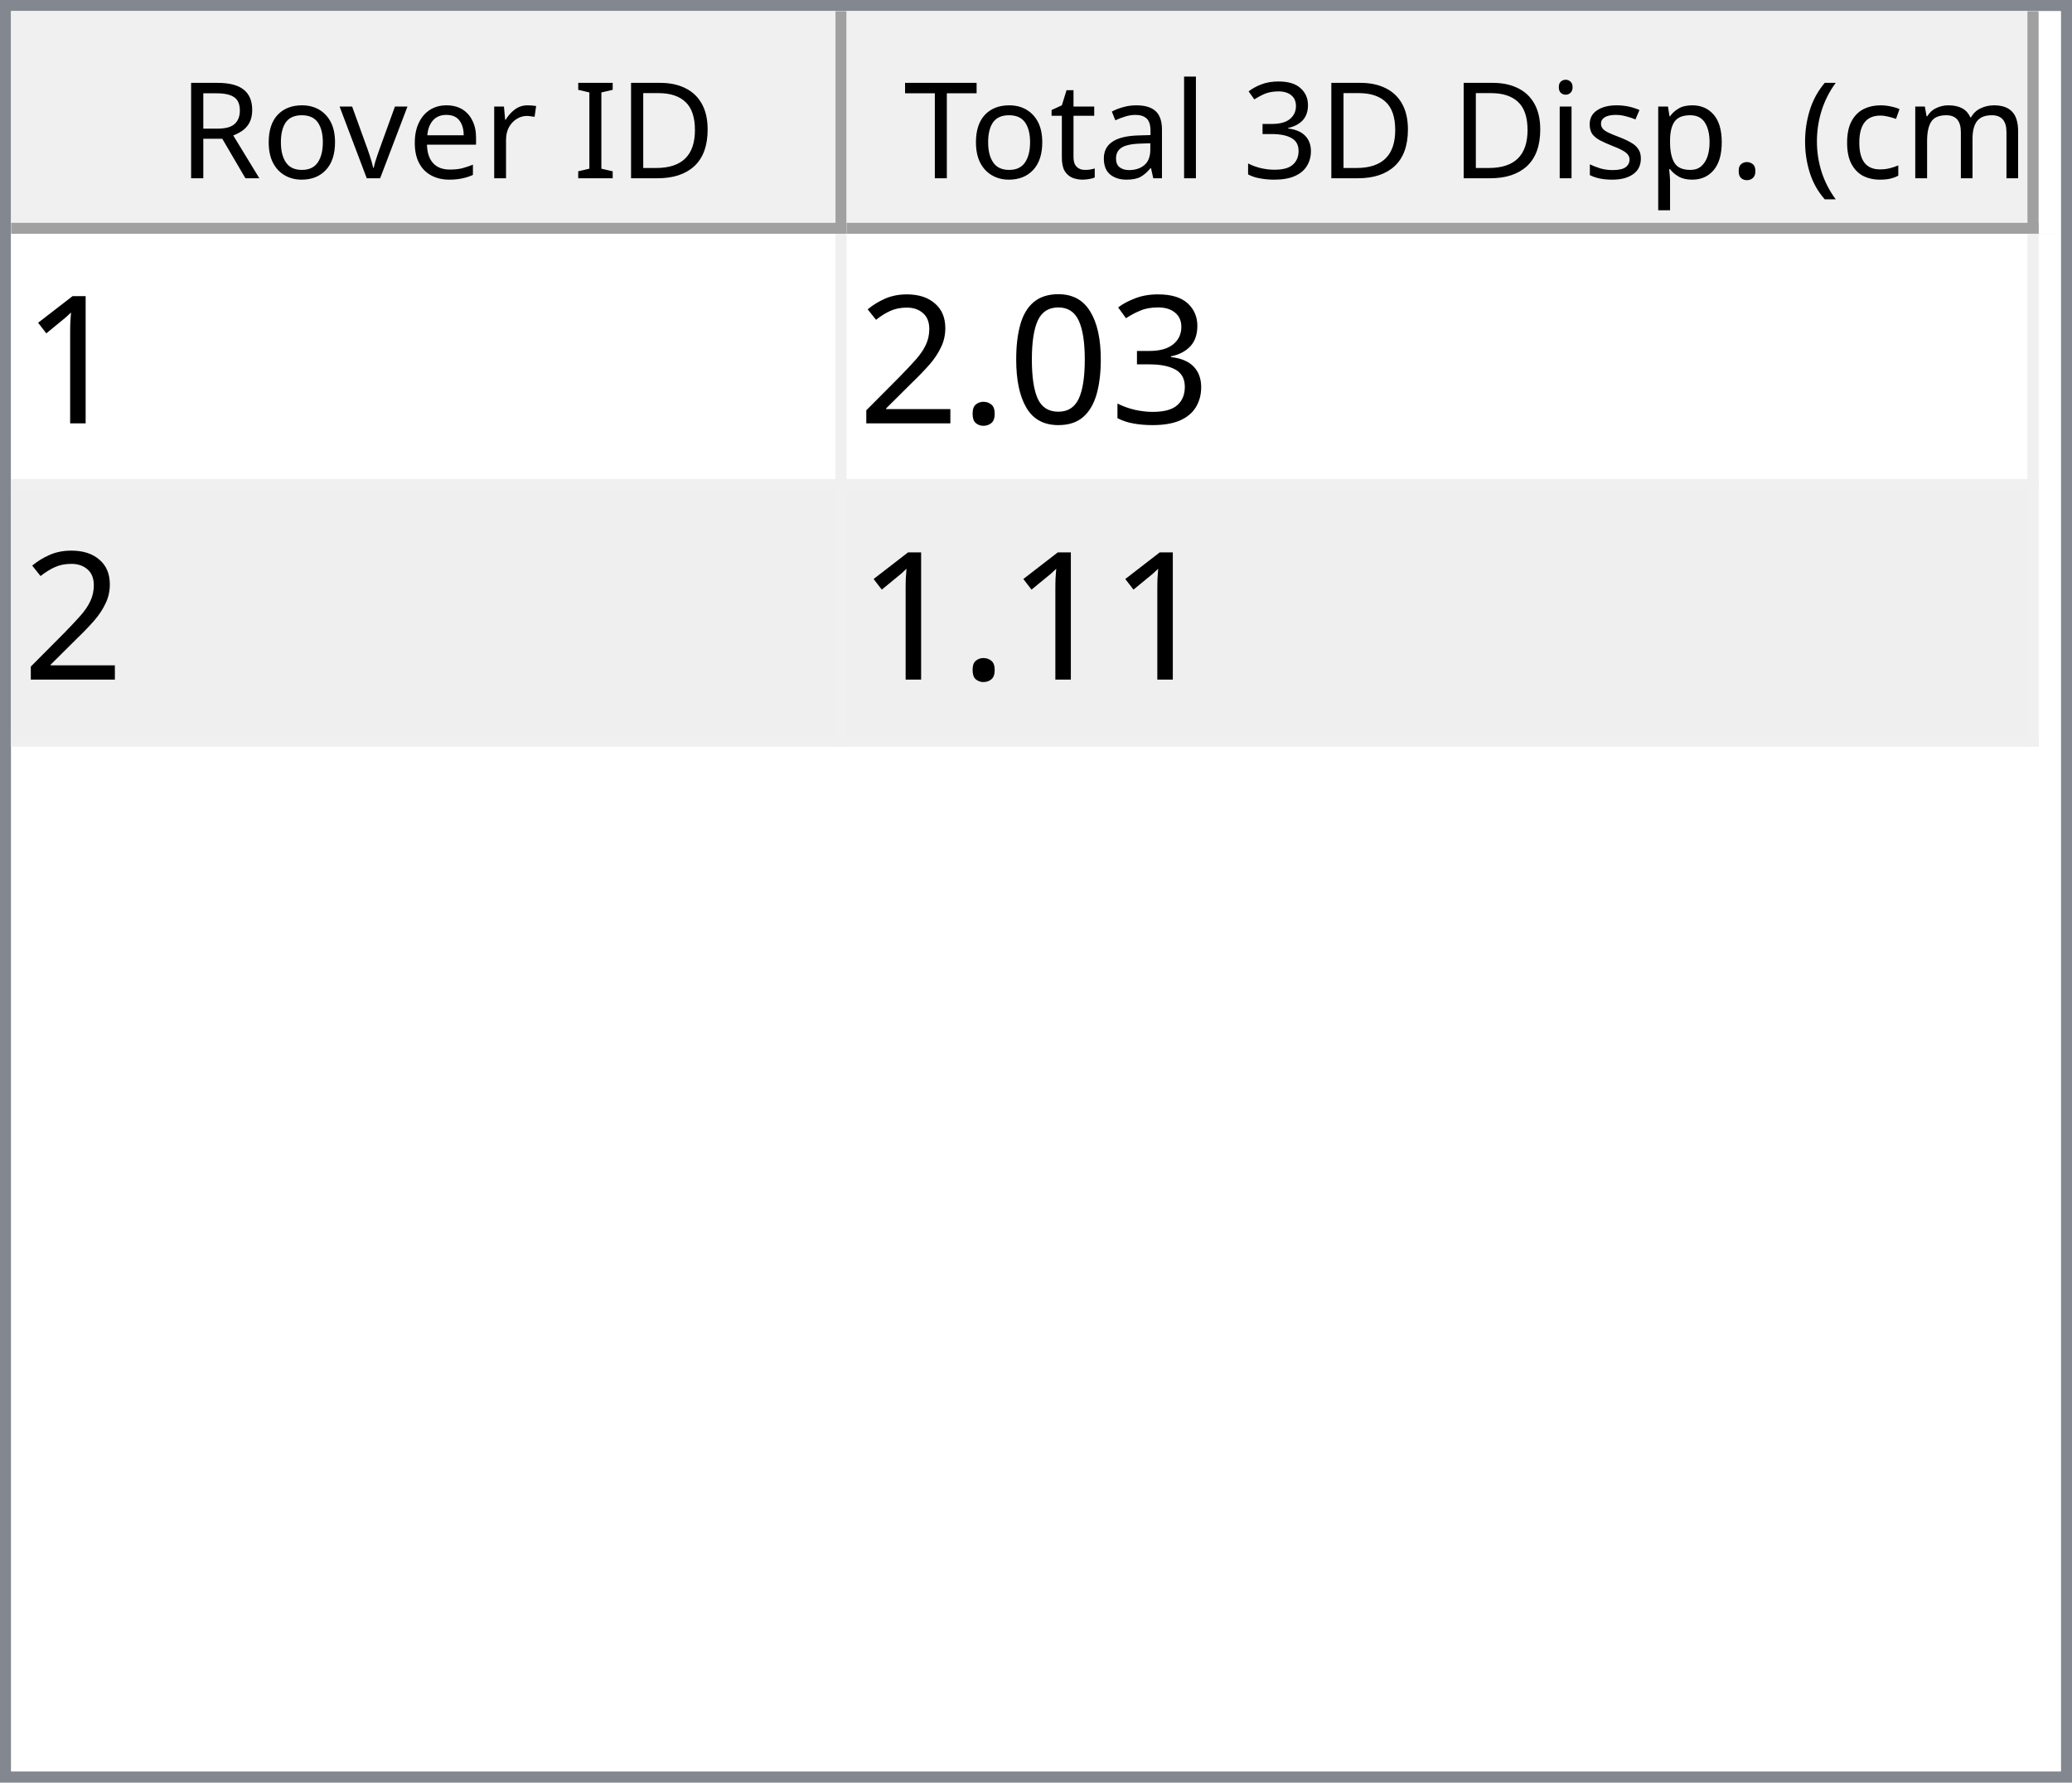
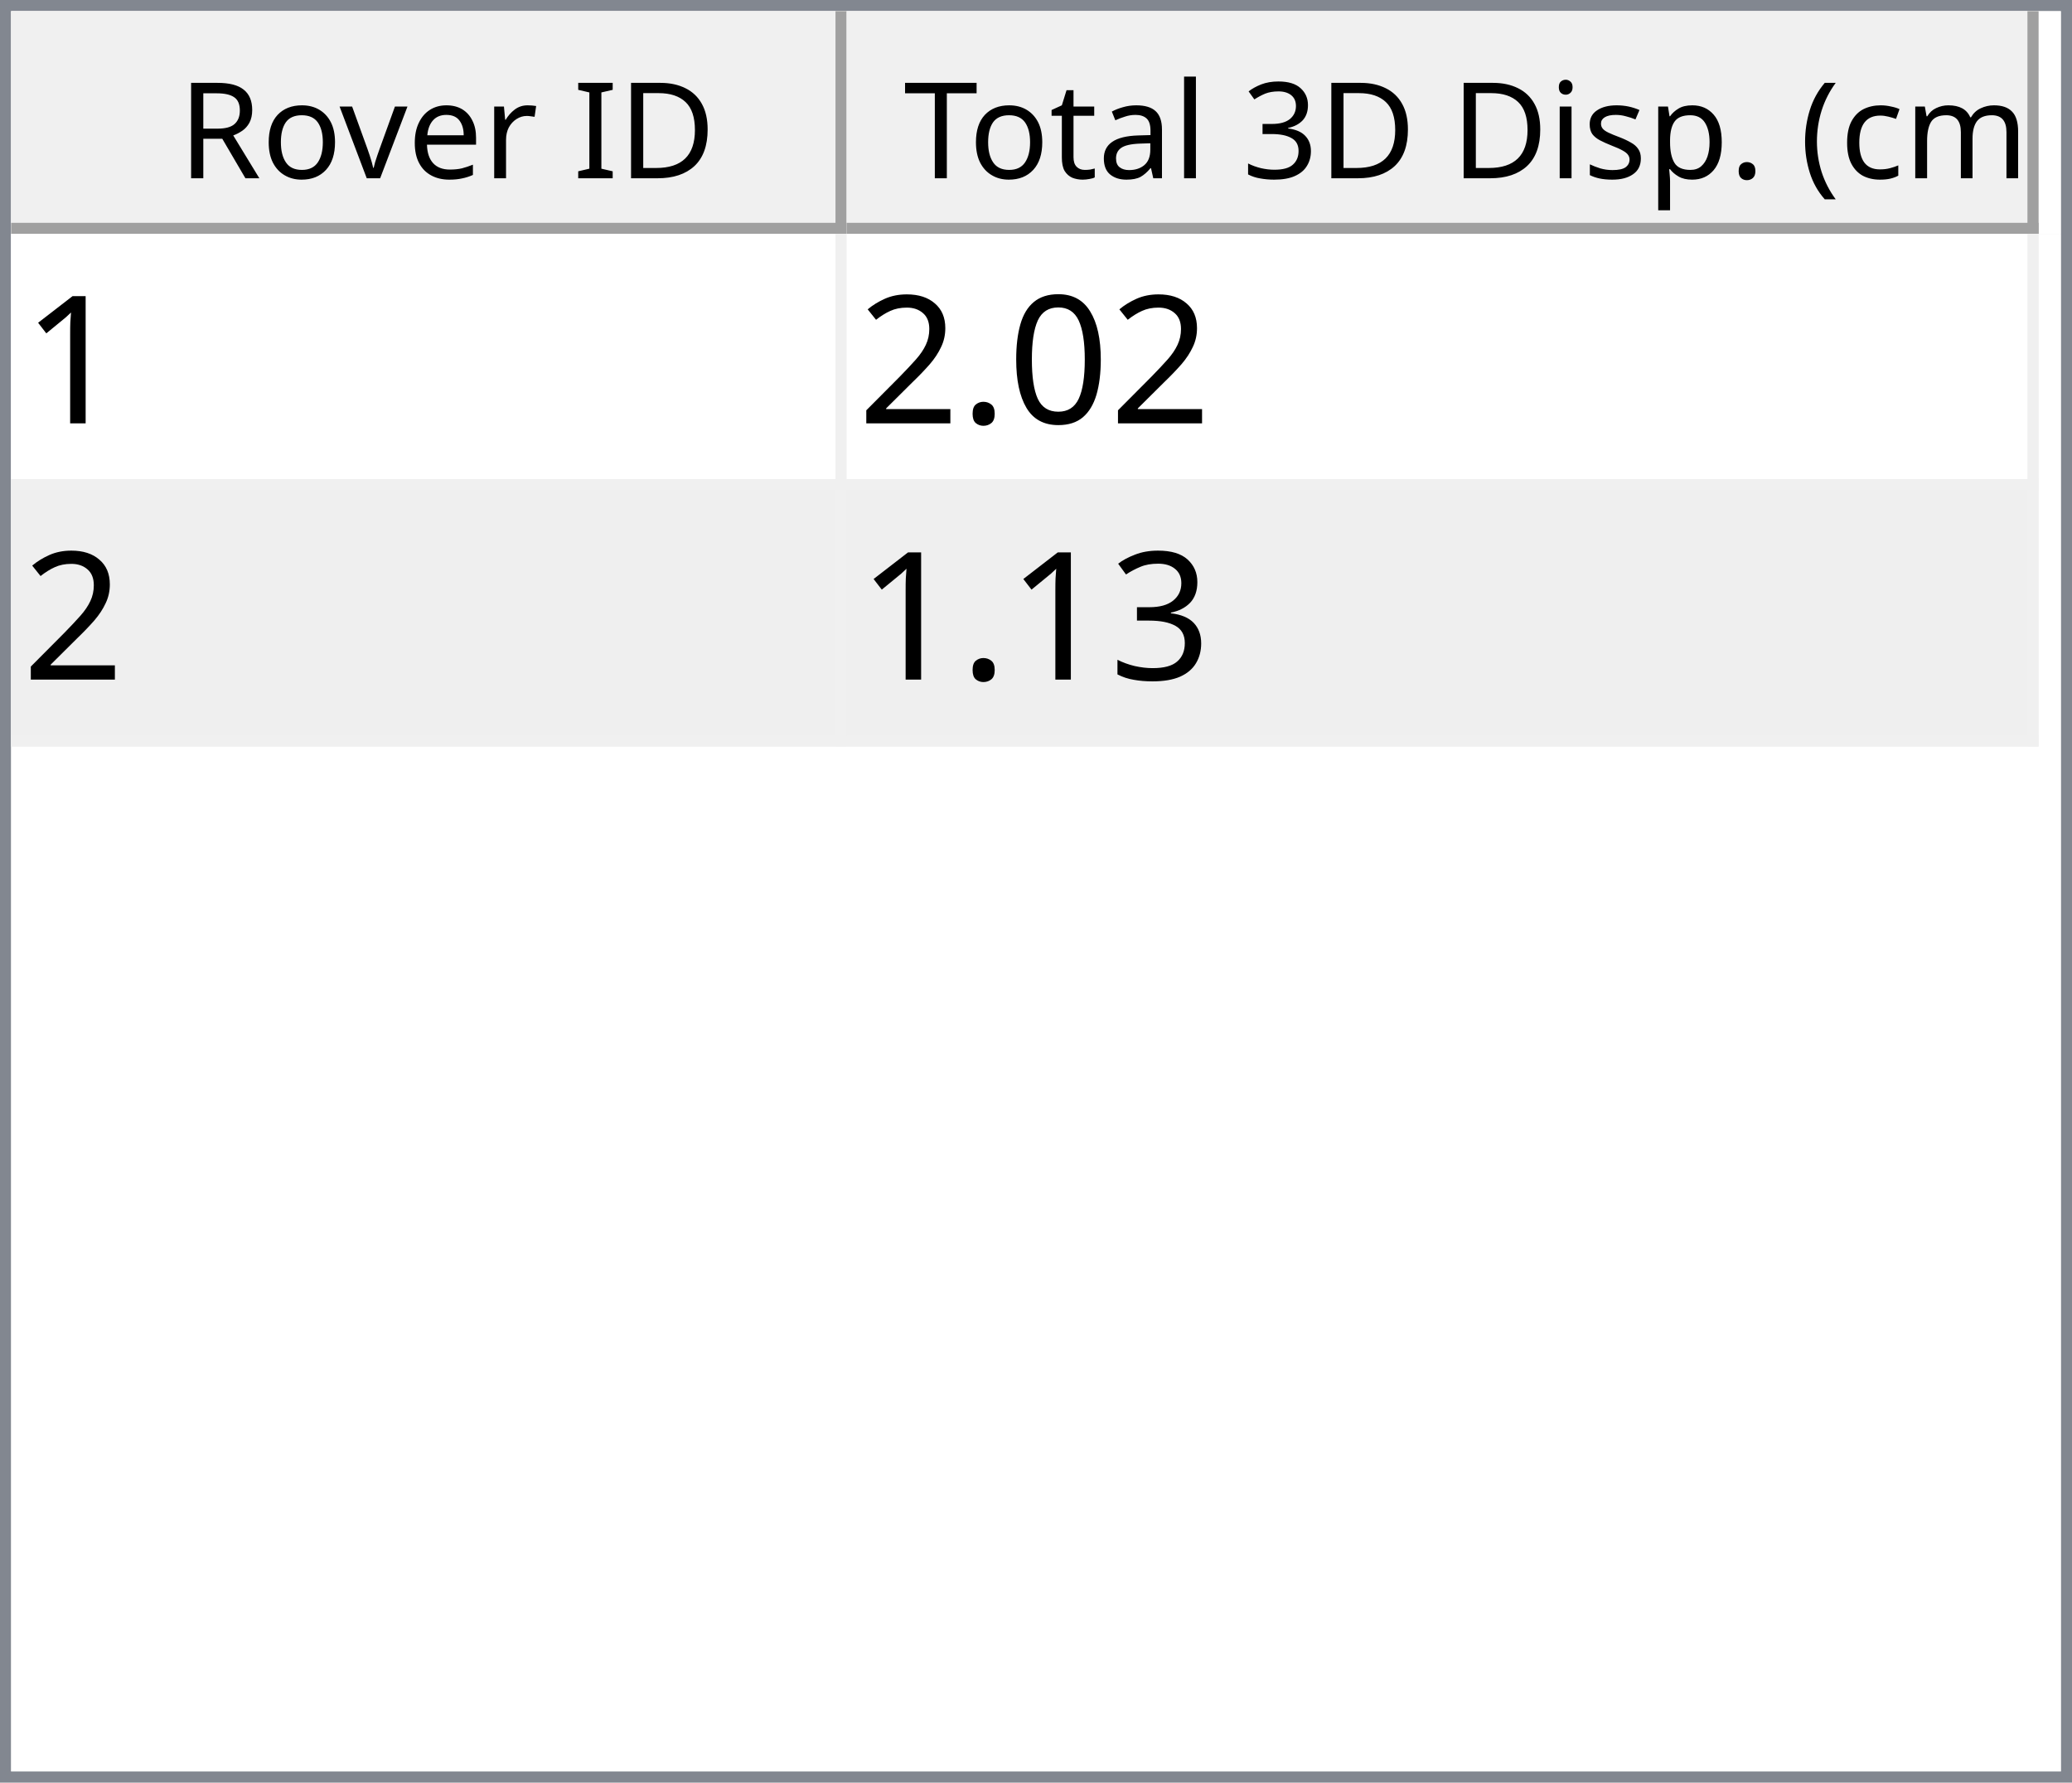
<svg xmlns="http://www.w3.org/2000/svg" style="fill-opacity:1; color-rendering:auto; color-interpolation:auto; text-rendering:auto; stroke:black; stroke-linecap:square; stroke-miterlimit:10; shape-rendering:auto; stroke-opacity:1; fill:black; stroke-dasharray:none; font-weight:normal; stroke-width:1; font-family:'Dialog'; font-style:normal; stroke-linejoin:miter; font-size:12px; stroke-dashoffset:0; image-rendering:auto;" width="186" height="160">
  <defs id="genericDefs" />
  <g>
    <defs id="defs1">
      <clipPath clipPathUnits="userSpaceOnUse" id="clipPath1">
        <path d="M0 0 L186 0 L186 160 L0 160 L0 0 Z" />
      </clipPath>
      <clipPath clipPathUnits="userSpaceOnUse" id="clipPath2">
        <path d="M0 0 L0 160 L186 160 L186 0 Z" />
      </clipPath>
      <clipPath clipPathUnits="userSpaceOnUse" id="clipPath3">
        <path d="M0 0 L0 20 L184 20 L184 0 Z" />
      </clipPath>
      <clipPath clipPathUnits="userSpaceOnUse" id="clipPath4">
        <path d="M0 0 L0 20 L75 20 L75 0 Z" />
      </clipPath>
      <clipPath clipPathUnits="userSpaceOnUse" id="clipPath5">
        <path d="M1 1 L1 19 L74 19 L74 1 Z" />
      </clipPath>
      <clipPath clipPathUnits="userSpaceOnUse" id="clipPath6">
        <path d="M0 0 L0 18 L73 18 L73 0 Z" />
      </clipPath>
      <clipPath clipPathUnits="userSpaceOnUse" id="clipPath7">
        <path d="M-0.5 -0.5 L-0.5 19.5 L74.5 19.5 L74.5 -0.5 Z" />
      </clipPath>
      <clipPath clipPathUnits="userSpaceOnUse" id="clipPath8">
        <path d="M0 0 L0 20 L107 20 L107 0 Z" />
      </clipPath>
      <clipPath clipPathUnits="userSpaceOnUse" id="clipPath9">
        <path d="M1 1 L1 19 L106 19 L106 1 Z" />
      </clipPath>
      <clipPath clipPathUnits="userSpaceOnUse" id="clipPath10">
        <path d="M0 0 L0 18 L105 18 L105 0 Z" />
      </clipPath>
      <clipPath clipPathUnits="userSpaceOnUse" id="clipPath11">
        <path d="M-0.5 -0.5 L-0.5 19.5 L106.5 19.5 L106.5 -0.5 Z" />
      </clipPath>
      <clipPath clipPathUnits="userSpaceOnUse" id="clipPath12">
        <path d="M0 0 L0 138 L184 138 L184 0 Z" />
      </clipPath>
      <clipPath clipPathUnits="userSpaceOnUse" id="clipPath13">
        <path d="M0 0 L0 46 L182 46 L182 0 Z" />
      </clipPath>
      <clipPath clipPathUnits="userSpaceOnUse" id="clipPath14">
        <path d="M-0.5 -0.5 L-0.5 45.5 L181.5 45.5 L181.5 -0.5 Z" />
      </clipPath>
      <clipPath clipPathUnits="userSpaceOnUse" id="clipPath15">
        <path d="M0 0 L0 22 L74 22 L74 0 Z" />
      </clipPath>
      <clipPath clipPathUnits="userSpaceOnUse" id="clipPath16">
        <path d="M0 0 L0 22 L106 22 L106 0 Z" />
      </clipPath>
      <font horiz-adv-x="64.551" id="font1">
        <font-face ascent="107.91" descent="25.098" units-per-em="100" style="font-style:normal; font-family:Segoe UI; font-weight:normal;" />
        <missing-glyph horiz-adv-x="64.551" d="M8.109 0 L8.109 68.266 L56.453 68.266 L56.453 0 L8.109 0 ZM15.328 7.234 L49.219 7.234 L49.219 61.031 L15.328 61.031 L15.328 7.234 Z" />
        <glyph unicode="D" horiz-adv-x="70.117" d="M9.188 0 L9.188 70.016 L28.516 70.016 Q65.531 70.016 65.531 35.891 Q65.531 19.672 55.25 9.836 Q44.969 0 27.734 0 L9.188 0 ZM17.391 62.594 L17.391 7.422 L27.828 7.422 Q41.609 7.422 49.273 14.797 Q56.938 22.172 56.938 35.688 Q56.938 62.594 28.328 62.594 L17.391 62.594 Z" />
        <glyph unicode="I" horiz-adv-x="26.611" d="M17.391 0 L9.188 0 L9.188 70.016 L17.391 70.016 L17.391 0 Z" />
        <glyph unicode=" " horiz-adv-x="27.393" d="" />
        <glyph unicode="r" horiz-adv-x="34.766" d="M34.188 41.891 Q32.078 43.5 28.125 43.5 Q23 43.5 19.555 38.672 Q16.109 33.844 16.109 25.484 L16.109 0 L8.109 0 L8.109 50 L16.109 50 L16.109 39.703 L16.312 39.703 Q18.016 44.969 21.531 47.922 Q25.047 50.875 29.391 50.875 Q32.516 50.875 34.188 50.203 L34.188 41.891 Z" />
        <glyph unicode="e" horiz-adv-x="52.295" d="M48.297 23 L12.984 23 Q13.188 14.656 17.484 10.109 Q21.781 5.562 29.297 5.562 Q37.75 5.562 44.828 11.141 L44.828 3.609 Q38.234 -1.172 27.391 -1.172 Q16.797 -1.172 10.742 5.641 Q4.688 12.453 4.688 24.812 Q4.688 36.469 11.305 43.82 Q17.922 51.172 27.734 51.172 Q37.547 51.172 42.922 44.828 Q48.297 38.484 48.297 27.203 L48.297 23 ZM40.094 29.781 Q40.047 36.719 36.75 40.578 Q33.453 44.438 27.594 44.438 Q21.922 44.438 17.969 40.383 Q14.016 36.328 13.094 29.781 L40.094 29.781 Z" />
        <glyph unicode="v" horiz-adv-x="47.9" d="M47.406 50 L27.484 0 L19.625 0 L0.688 50 L9.469 50 L22.172 13.672 Q23.578 9.672 23.922 6.688 L24.125 6.688 Q24.609 10.453 25.688 13.484 L38.969 50 L47.406 50 Z" />
        <glyph unicode="o" horiz-adv-x="58.594" d="M29 -1.172 Q17.922 -1.172 11.305 5.836 Q4.688 12.844 4.688 24.422 Q4.688 37.016 11.57 44.094 Q18.453 51.172 30.172 51.172 Q41.359 51.172 47.633 44.289 Q53.906 37.406 53.906 25.203 Q53.906 13.234 47.141 6.031 Q40.375 -1.172 29 -1.172 ZM29.594 44.438 Q21.875 44.438 17.383 39.188 Q12.891 33.938 12.891 24.703 Q12.891 15.828 17.43 10.695 Q21.969 5.562 29.594 5.562 Q37.359 5.562 41.531 10.594 Q45.703 15.625 45.703 24.906 Q45.703 34.281 41.531 39.359 Q37.359 44.438 29.594 44.438 Z" />
        <glyph unicode="R" horiz-adv-x="59.814" d="M59.375 0 L49.609 0 L37.891 19.625 Q36.281 22.359 34.766 24.289 Q33.25 26.219 31.664 27.438 Q30.078 28.656 28.25 29.219 Q26.422 29.781 24.125 29.781 L17.391 29.781 L17.391 0 L9.188 0 L9.188 70.016 L30.078 70.016 Q34.672 70.016 38.555 68.867 Q42.438 67.719 45.289 65.375 Q48.141 63.031 49.758 59.547 Q51.375 56.062 51.375 51.375 Q51.375 47.703 50.273 44.656 Q49.172 41.609 47.148 39.211 Q45.125 36.812 42.266 35.133 Q39.406 33.453 35.844 32.516 L35.844 32.328 Q37.594 31.547 38.891 30.547 Q40.188 29.547 41.359 28.18 Q42.531 26.812 43.68 25.078 Q44.828 23.344 46.234 21.047 L59.375 0 ZM17.391 62.594 L17.391 37.203 L28.516 37.203 Q31.594 37.203 34.203 38.133 Q36.812 39.062 38.719 40.797 Q40.625 42.531 41.703 45.047 Q42.781 47.562 42.781 50.688 Q42.781 56.297 39.141 59.445 Q35.5 62.594 28.609 62.594 L17.391 62.594 Z" />
        <glyph unicode=")" horiz-adv-x="30.176" d="M8.297 -15.922 L1.172 -15.922 Q16.406 2.344 16.406 26.812 Q16.406 51.469 1.078 70.016 L8.297 70.016 Q23.531 52.156 23.531 26.703 Q23.531 1.375 8.297 -15.922 Z" />
        <glyph unicode="m" horiz-adv-x="86.133" d="M79.109 0 L71.094 0 L71.094 28.719 Q71.094 37.016 68.531 40.727 Q65.969 44.438 59.906 44.438 Q54.781 44.438 51.195 39.75 Q47.609 35.062 47.609 28.516 L47.609 0 L39.594 0 L39.594 29.688 Q39.594 44.438 28.219 44.438 Q22.953 44.438 19.531 40.016 Q16.109 35.594 16.109 28.516 L16.109 0 L8.109 0 L8.109 50 L16.109 50 L16.109 42.094 L16.312 42.094 Q21.625 51.172 31.844 51.172 Q36.969 51.172 40.773 48.312 Q44.578 45.453 46 40.828 Q51.562 51.172 62.594 51.172 Q79.109 51.172 79.109 30.812 L79.109 0 Z" />
        <glyph unicode="c" horiz-adv-x="46.191" d="M42.188 2.297 Q36.422 -1.172 28.516 -1.172 Q17.828 -1.172 11.258 5.789 Q4.688 12.75 4.688 23.828 Q4.688 36.188 11.766 43.68 Q18.844 51.172 30.672 51.172 Q37.25 51.172 42.281 48.734 L42.281 40.531 Q36.719 44.438 30.375 44.438 Q22.703 44.438 17.797 38.945 Q12.891 33.453 12.891 24.516 Q12.891 15.719 17.508 10.641 Q22.125 5.562 29.891 5.562 Q36.422 5.562 42.188 9.906 L42.188 2.297 Z" />
        <glyph unicode="(" horiz-adv-x="30.176" d="M29.109 -15.922 L21.969 -15.922 Q6.844 1.375 6.844 26.703 Q6.844 52.156 21.969 70.016 L29.203 70.016 Q13.875 51.469 13.875 26.812 Q13.875 2.344 29.109 -15.922 Z" />
        <glyph unicode="." horiz-adv-x="21.68" d="M10.891 -1.078 Q8.641 -1.078 7.055 0.539 Q5.469 2.156 5.469 4.391 Q5.469 6.641 7.055 8.273 Q8.641 9.906 10.891 9.906 Q13.188 9.906 14.797 8.273 Q16.406 6.641 16.406 4.391 Q16.406 2.156 14.797 0.539 Q13.188 -1.078 10.891 -1.078 Z" />
        <glyph unicode="p" horiz-adv-x="58.789" d="M16.312 7.234 L16.109 7.234 L16.109 -23 L8.109 -23 L8.109 50 L16.109 50 L16.109 41.219 L16.312 41.219 Q22.219 51.172 33.594 51.172 Q43.266 51.172 48.688 44.461 Q54.109 37.75 54.109 26.469 Q54.109 13.922 48 6.375 Q41.891 -1.172 31.297 -1.172 Q21.578 -1.172 16.312 7.234 ZM16.109 27.391 L16.109 20.406 Q16.109 14.203 20.141 9.883 Q24.172 5.562 30.375 5.562 Q37.641 5.562 41.773 11.133 Q45.906 16.703 45.906 26.609 Q45.906 34.969 42.047 39.703 Q38.188 44.438 31.594 44.438 Q24.609 44.438 20.359 39.578 Q16.109 34.719 16.109 27.391 Z" />
        <glyph unicode="s" horiz-adv-x="42.432" d="M5.078 1.812 L5.078 10.406 Q11.625 5.562 19.484 5.562 Q30.031 5.562 30.031 12.594 Q30.031 14.594 29.125 15.992 Q28.219 17.391 26.68 18.461 Q25.141 19.531 23.07 20.383 Q21 21.234 18.609 22.172 Q15.281 23.484 12.766 24.828 Q10.25 26.172 8.57 27.859 Q6.891 29.547 6.031 31.695 Q5.172 33.844 5.172 36.719 Q5.172 40.234 6.789 42.945 Q8.406 45.656 11.086 47.484 Q13.766 49.312 17.211 50.242 Q20.656 51.172 24.312 51.172 Q30.812 51.172 35.938 48.922 L35.938 40.828 Q30.422 44.438 23.25 44.438 Q21 44.438 19.195 43.922 Q17.391 43.406 16.094 42.477 Q14.797 41.547 14.086 40.258 Q13.375 38.969 13.375 37.406 Q13.375 35.453 14.086 34.133 Q14.797 32.812 16.164 31.789 Q17.531 30.766 19.484 29.938 Q21.438 29.109 23.922 28.125 Q27.25 26.859 29.883 25.516 Q32.516 24.172 34.375 22.484 Q36.234 20.797 37.234 18.602 Q38.234 16.406 38.234 13.375 Q38.234 9.672 36.602 6.938 Q34.969 4.203 32.234 2.398 Q29.5 0.594 25.93 -0.289 Q22.359 -1.172 18.453 -1.172 Q10.75 -1.172 5.078 1.812 Z" />
        <glyph unicode="i" horiz-adv-x="24.219" d="M12.203 62.703 Q10.062 62.703 8.547 64.164 Q7.031 65.625 7.031 67.875 Q7.031 70.125 8.547 71.609 Q10.062 73.094 12.203 73.094 Q14.406 73.094 15.945 71.609 Q17.484 70.125 17.484 67.875 Q17.484 65.719 15.945 64.211 Q14.406 62.703 12.203 62.703 ZM16.109 0 L8.109 0 L8.109 50 L16.109 50 L16.109 0 Z" />
        <glyph unicode="3" horiz-adv-x="53.906" d="M46.531 19.828 Q46.531 15.094 44.75 11.211 Q42.969 7.328 39.719 4.57 Q36.469 1.812 31.93 0.297 Q27.391 -1.219 21.922 -1.219 Q11.922 -1.219 6 2.594 L6 11.188 Q13.094 5.609 22.219 5.609 Q25.875 5.609 28.828 6.539 Q31.781 7.469 33.906 9.227 Q36.031 10.984 37.18 13.477 Q38.328 15.969 38.328 19.094 Q38.328 32.812 18.797 32.812 L12.984 32.812 L12.984 39.594 L18.5 39.594 Q35.797 39.594 35.797 52.484 Q35.797 64.406 22.609 64.406 Q15.188 64.406 8.688 59.422 L8.688 67.188 Q15.375 71.188 24.609 71.188 Q29 71.188 32.57 69.969 Q36.141 68.75 38.68 66.555 Q41.219 64.359 42.609 61.281 Q44 58.203 44 54.5 Q44 40.672 30.031 36.719 L30.031 36.531 Q33.594 36.141 36.625 34.797 Q39.656 33.453 41.852 31.305 Q44.047 29.156 45.289 26.25 Q46.531 23.344 46.531 19.828 Z" />
        <glyph unicode="l" horiz-adv-x="24.219" d="M16.109 0 L8.109 0 L8.109 74.031 L16.109 74.031 L16.109 0 Z" />
        <glyph unicode="a" horiz-adv-x="50.879" d="M43.891 0 L35.891 0 L35.891 7.812 L35.688 7.812 Q30.469 -1.172 20.312 -1.172 Q12.844 -1.172 8.617 2.781 Q4.391 6.734 4.391 13.281 Q4.391 27.297 20.906 29.594 L35.891 31.688 Q35.891 44.438 25.594 44.438 Q16.547 44.438 9.281 38.281 L9.281 46.484 Q16.656 51.172 26.266 51.172 Q43.891 51.172 43.891 32.516 L43.891 0 ZM35.891 25.297 L23.828 23.641 Q18.266 22.859 15.43 20.875 Q12.594 18.891 12.594 13.875 Q12.594 10.203 15.211 7.883 Q17.828 5.562 22.172 5.562 Q28.125 5.562 32.008 9.742 Q35.891 13.922 35.891 20.312 L35.891 25.297 Z" />
        <glyph unicode="t" horiz-adv-x="33.887" d="M31.297 0.484 Q28.469 -1.078 23.828 -1.078 Q10.688 -1.078 10.688 13.578 L10.688 43.172 L2.094 43.172 L2.094 50 L10.688 50 L10.688 62.203 L18.703 64.797 L18.703 50 L31.297 50 L31.297 43.172 L18.703 43.172 L18.703 14.984 Q18.703 9.969 20.414 7.82 Q22.125 5.672 26.078 5.672 Q29.109 5.672 31.297 7.328 L31.297 0.484 Z" />
        <glyph unicode="T" horiz-adv-x="52.393" d="M50.594 62.594 L30.375 62.594 L30.375 0 L22.172 0 L22.172 62.594 L2 62.594 L2 70.016 L50.594 70.016 L50.594 62.594 Z" />
      </font>
      <font horiz-adv-x="75.0" id="font2">
        <font-face ascent="100.537" descent="21.973" units-per-em="100" style="font-style:normal; font-family:sans-serif; font-weight:normal;" />
        <missing-glyph horiz-adv-x="75.0" d="M12.5 0 L12.5 62.5 L62.5 62.5 L62.5 0 L12.5 0 ZM14.062 1.562 L60.938 1.562 L60.938 60.938 L14.062 60.938 L14.062 1.562 Z" />
        <glyph unicode="1" horiz-adv-x="55.615" d="M37.25 0 L28.469 0 L28.469 56 Q25.297 52.984 20.141 49.953 Q14.984 46.922 10.891 45.406 L10.891 53.906 Q18.266 57.375 23.781 62.305 Q29.297 67.234 31.594 71.875 L37.25 71.875 L37.25 0 Z" />
-         <glyph unicode="3" horiz-adv-x="55.615" d="M4.203 18.891 L12.984 20.062 Q14.5 12.594 18.141 9.297 Q21.781 6 27 6 Q33.203 6 37.477 10.297 Q41.75 14.594 41.75 20.953 Q41.75 27 37.797 30.93 Q33.844 34.859 27.734 34.859 Q25.25 34.859 21.531 33.891 L22.516 41.609 Q23.391 41.5 23.922 41.5 Q29.547 41.5 34.039 44.43 Q38.531 47.359 38.531 53.469 Q38.531 58.297 35.258 61.477 Q31.984 64.656 26.812 64.656 Q21.688 64.656 18.266 61.43 Q14.844 58.203 13.875 51.766 L5.078 53.328 Q6.688 62.156 12.398 67.016 Q18.109 71.875 26.609 71.875 Q32.469 71.875 37.398 69.359 Q42.328 66.844 44.945 62.5 Q47.562 58.156 47.562 53.266 Q47.562 48.641 45.07 44.828 Q42.578 41.016 37.703 38.766 Q44.047 37.312 47.562 32.695 Q51.078 28.078 51.078 21.141 Q51.078 11.766 44.242 5.25 Q37.406 -1.266 26.953 -1.266 Q17.531 -1.266 11.305 4.352 Q5.078 9.969 4.203 18.891 Z" />
        <glyph unicode="0" horiz-adv-x="55.615" d="M4.156 35.297 Q4.156 48 6.766 55.742 Q9.375 63.484 14.523 67.68 Q19.672 71.875 27.484 71.875 Q33.25 71.875 37.594 69.555 Q41.938 67.234 44.773 62.867 Q47.609 58.5 49.219 52.227 Q50.828 45.953 50.828 35.297 Q50.828 22.703 48.242 14.969 Q45.656 7.234 40.508 3.008 Q35.359 -1.219 27.484 -1.219 Q17.141 -1.219 11.234 6.203 Q4.156 15.141 4.156 35.297 ZM13.188 35.297 Q13.188 17.672 17.312 11.836 Q21.438 6 27.484 6 Q33.547 6 37.672 11.859 Q41.797 17.719 41.797 35.297 Q41.797 52.984 37.672 58.789 Q33.547 64.594 27.391 64.594 Q21.344 64.594 17.719 59.469 Q13.188 52.938 13.188 35.297 Z" />
        <glyph unicode="." horiz-adv-x="27.783" d="M9.078 0 L9.078 10.016 L19.094 10.016 L19.094 0 L9.078 0 Z" />
        <glyph unicode="2" horiz-adv-x="55.615" d="M50.344 8.453 L50.344 0 L3.031 0 Q2.938 3.172 4.047 6.109 Q5.859 10.938 9.836 15.625 Q13.812 20.312 21.344 26.469 Q33.016 36.031 37.117 41.625 Q41.219 47.219 41.219 52.203 Q41.219 57.422 37.477 61.008 Q33.734 64.594 27.734 64.594 Q21.391 64.594 17.578 60.789 Q13.766 56.984 13.719 50.25 L4.688 51.172 Q5.609 61.281 11.664 66.578 Q17.719 71.875 27.938 71.875 Q38.234 71.875 44.242 66.164 Q50.25 60.453 50.25 52 Q50.25 47.703 48.492 43.555 Q46.734 39.406 42.656 34.812 Q38.578 30.219 29.109 22.219 Q21.188 15.578 18.945 13.211 Q16.703 10.844 15.234 8.453 L50.344 8.453 Z" />
+         <glyph unicode="3" horiz-adv-x="55.615" d="M4.203 18.891 L12.984 20.062 Q14.5 12.594 18.141 9.297 Q21.781 6 27 6 Q33.203 6 37.477 10.297 Q41.75 14.594 41.75 20.953 Q41.75 27 37.797 30.93 Q33.844 34.859 27.734 34.859 Q25.25 34.859 21.531 33.891 L22.516 41.609 Q23.391 41.5 23.922 41.5 Q29.547 41.5 34.039 44.43 Q38.531 47.359 38.531 53.469 Q38.531 58.297 35.258 61.477 Q31.984 64.656 26.812 64.656 Q21.688 64.656 18.266 61.43 Q14.844 58.203 13.875 51.766 L5.078 53.328 Q6.688 62.156 12.398 67.016 Q18.109 71.875 26.609 71.875 Q32.469 71.875 37.398 69.359 Q42.328 66.844 44.945 62.5 Q47.562 58.156 47.562 53.266 Q47.562 48.641 45.07 44.828 Q42.578 41.016 37.703 38.766 Q44.047 37.312 47.562 32.695 Q51.078 28.078 51.078 21.141 Q51.078 11.766 44.242 5.25 Q37.406 -1.266 26.953 -1.266 Q17.531 -1.266 11.305 4.352 Q5.078 9.969 4.203 18.891 Z" />
      </font>
    </defs>
    <g style="fill:white; stroke:white;">
      <rect x="0" y="0" width="186" style="clip-path:url(#clipPath1); stroke:none;" height="160" />
    </g>
    <g style="fill:white; text-rendering:optimizeSpeed; color-rendering:optimizeSpeed; image-rendering:optimizeSpeed; shape-rendering:crispEdges; stroke:white; color-interpolation:sRGB;">
      <rect x="0" width="186" height="160" y="0" style="stroke:none;" />
      <path style="stroke:none;" d="M0 160 L186 160 L186 0 L0 0 Z" />
    </g>
    <g style="fill:rgb(240,240,240); font-family:'Segoe UI'; stroke:rgb(240,240,240);">
      <rect x="0" y="0" width="186" style="clip-path:url(#clipPath2); stroke:none;" height="160" />
    </g>
    <g style="fill:rgb(130,135,144); font-family:'Segoe UI'; stroke:rgb(130,135,144);">
      <path d="M0 0 L186 0 L186 160 L0 160 L0 0 ZM1 1 L185 1 L185 159 L1 159 L1 1 Z" style="fill-rule:evenodd; clip-path:url(#clipPath2); stroke:none;" />
    </g>
    <g style="fill:white; font-family:'Segoe UI'; stroke:white;" transform="translate(1,1)">
      <rect x="0" y="0" width="184" style="clip-path:url(#clipPath3); stroke:none;" height="20" />
    </g>
    <g style="fill:rgb(240,240,240); font-family:'Segoe UI'; stroke:rgb(240,240,240);" transform="translate(1,1)">
      <rect x="0" y="0" width="75" style="clip-path:url(#clipPath4); stroke:none;" height="20" />
    </g>
    <g style="font-family:'Segoe UI';" transform="translate(2,2)">
      <text x="14" xml:space="preserve" y="14" style="clip-path:url(#clipPath6); stroke:none;">Rover ID</text>
    </g>
    <g style="fill:rgb(160,160,160); font-family:'Segoe UI'; stroke:rgb(160,160,160); stroke-linejoin:bevel;" transform="translate(1.5,1.5)">
      <line x1="74" x2="74" y1="0" style="fill:none; clip-path:url(#clipPath7);" y2="19" />
    </g>
    <g style="fill:rgb(160,160,160); font-family:'Segoe UI'; stroke:rgb(160,160,160); stroke-linejoin:bevel;" transform="matrix(1,0,0,1,1,1) translate(0.5,0.5)">
      <line x1="0" x2="74" y1="19" style="fill:none; clip-path:url(#clipPath7);" y2="19" />
    </g>
    <g style="fill:rgb(240,240,240); font-family:'Segoe UI'; stroke:rgb(240,240,240);" transform="translate(76,1)">
      <rect x="0" y="0" width="107" style="clip-path:url(#clipPath8); stroke:none;" height="20" />
    </g>
    <g style="font-family:'Segoe UI';" transform="translate(77,2)">
      <text x="1" xml:space="preserve" y="14" style="clip-path:url(#clipPath10); stroke:none;"> Total 3D Disp. (cm)</text>
    </g>
    <g style="fill:rgb(160,160,160); font-family:'Segoe UI'; stroke:rgb(160,160,160); stroke-linejoin:bevel;" transform="translate(76.5,1.5)">
      <line x1="106" x2="106" y1="0" style="fill:none; clip-path:url(#clipPath11);" y2="19" />
    </g>
    <g style="fill:rgb(160,160,160); font-family:'Segoe UI'; stroke:rgb(160,160,160); stroke-linejoin:bevel;" transform="matrix(1,0,0,1,76,1) translate(0.5,0.5)">
      <line x1="0" x2="106" y1="19" style="fill:none; clip-path:url(#clipPath11);" y2="19" />
    </g>
    <g style="fill:white; font-family:'Segoe UI'; stroke:white;" transform="translate(1,21)">
      <rect x="0" y="0" width="184" style="clip-path:url(#clipPath12); stroke:none;" height="138" />
    </g>
    <g style="fill:rgb(240,240,240); font-size:16px; font-family:sans-serif; stroke:rgb(240,240,240);" transform="translate(1,21)">
      <rect x="0" y="0" width="182" style="clip-path:url(#clipPath13); stroke:none;" height="46" />
      <line transform="translate(0.5,0.5)" x1="0" x2="181" y1="22" style="clip-path:url(#clipPath14); fill:none; stroke-linejoin:bevel;" y2="22" />
    </g>
    <g transform="matrix(1,0,0,1,1,21) translate(0.5,0.5)" style="fill:rgb(240,240,240); font-size:16px; font-family:sans-serif; stroke:rgb(240,240,240); stroke-linejoin:bevel;">
      <line x1="0" x2="181" y1="45" style="fill:none; clip-path:url(#clipPath14);" y2="45" />
    </g>
    <g transform="matrix(1,0,0,1,1,21) translate(0.5,0.5)" style="fill:rgb(240,240,240); font-size:16px; font-family:sans-serif; stroke:rgb(240,240,240); stroke-linejoin:bevel;">
      <line x1="74" x2="74" y1="0" style="fill:none; clip-path:url(#clipPath14);" y2="45" />
    </g>
    <g transform="matrix(1,0,0,1,1,21) translate(0.5,0.5)" style="fill:rgb(240,240,240); font-size:16px; font-family:sans-serif; stroke:rgb(240,240,240); stroke-linejoin:bevel;">
      <line x1="181" x2="181" y1="0" style="fill:none; clip-path:url(#clipPath14);" y2="45" />
    </g>
    <g style="fill:white; font-size:16px; font-family:sans-serif; stroke:white;" transform="matrix(1,0,0,1,1,21)">
      <rect x="0" y="0" width="74" style="clip-path:url(#clipPath15); stroke:none;" height="22" />
      <text x="1" y="17" style="fill:black; clip-path:url(#clipPath15); stroke:none;" xml:space="preserve">1</text>
    </g>
    <g style="fill:white; font-size:16px; font-family:sans-serif; stroke:white;" transform="matrix(1,0,0,1,1,21) translate(75,0)">
      <rect x="0" y="0" width="106" style="clip-path:url(#clipPath16); stroke:none;" height="22" />
-       <text x="1" y="17" style="fill:black; clip-path:url(#clipPath16); stroke:none;" xml:space="preserve">2.03</text>
+       <text x="1" y="17" style="fill:black; clip-path:url(#clipPath16); stroke:none;" xml:space="preserve">2.02</text>
    </g>
    <g style="fill:rgb(239,239,239); font-size:16px; font-family:sans-serif; stroke:rgb(239,239,239);" transform="matrix(1,0,0,1,1,21) translate(0,23)">
      <rect x="0" y="0" width="74" style="clip-path:url(#clipPath15); stroke:none;" height="22" />
      <text x="1" y="17" style="fill:black; clip-path:url(#clipPath15); stroke:none;" xml:space="preserve">2</text>
    </g>
    <g style="fill:rgb(239,239,239); font-size:16px; font-family:sans-serif; stroke:rgb(239,239,239);" transform="matrix(1,0,0,1,1,21) translate(75,23)">
      <rect x="0" y="0" width="106" style="clip-path:url(#clipPath16); stroke:none;" height="22" />
-       <text x="1" y="17" style="fill:black; clip-path:url(#clipPath16); stroke:none;" xml:space="preserve">1.11</text>
+       <text x="1" y="17" style="fill:black; clip-path:url(#clipPath16); stroke:none;" xml:space="preserve">1.13</text>
    </g>
  </g>
</svg>
